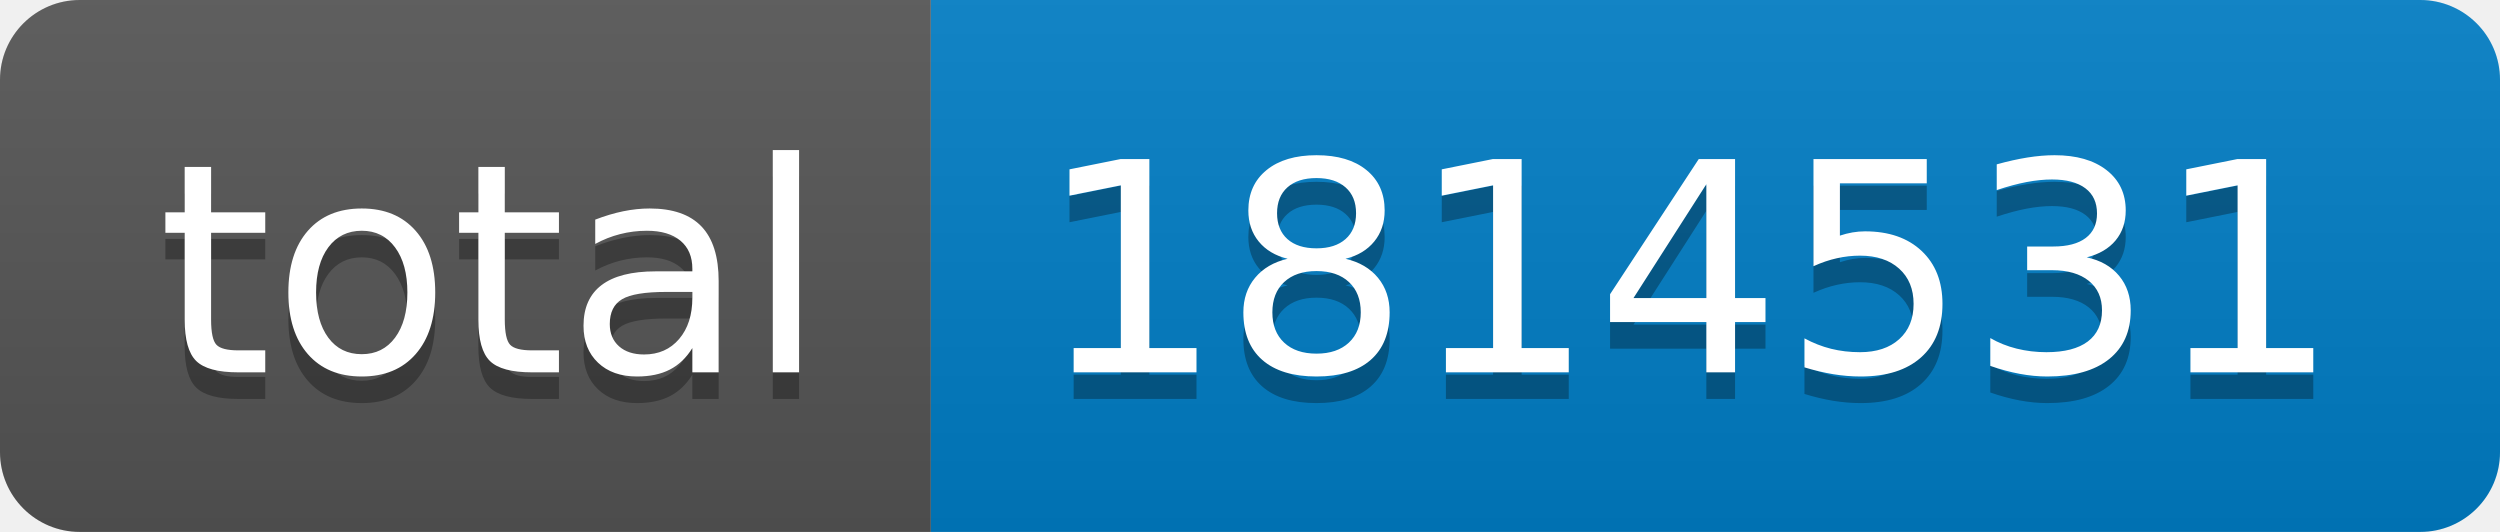
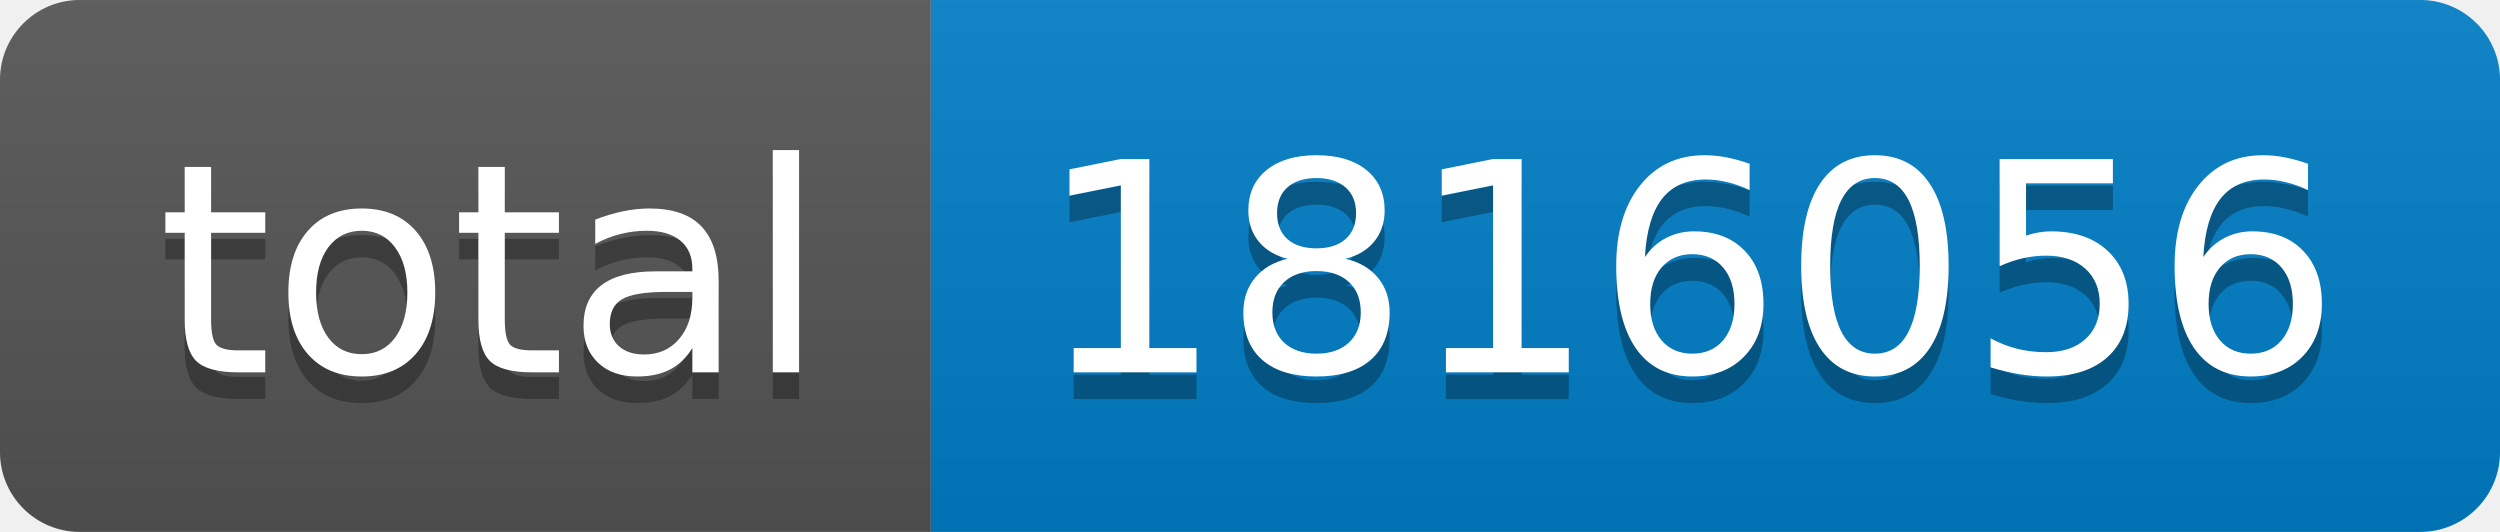
- <svg xmlns="http://www.w3.org/2000/svg" width="94" height="20" role="img" aria-label="total: 1814531">
+ <svg xmlns="http://www.w3.org/2000/svg" width="94" height="20" role="img" aria-label="total: 1816056">
  <linearGradient id="s" x2="0" y2="100%">
    <stop offset="0" stop-color="#bbb" stop-opacity=".1" />
    <stop offset="1" stop-opacity=".1" />
  </linearGradient>
  <clipPath id="r">
    <rect width="94" height="20" rx="3" fill="#fff" />
  </clipPath>
  <g clip-path="url(#r)">
    <rect width="35" height="20" fill="#555" />
    <rect x="35" width="59" height="20" fill="#007ec6" />
    <rect width="94" height="20" fill="url(#s)" />
  </g>
  <g fill="#fff" text-anchor="middle" font-family="Verdana,Geneva,DejaVu Sans,sans-serif" text-rendering="geometricPrecision" font-size="110">
    <text aria-hidden="true" x="185" y="150" fill="#010101" fill-opacity=".3" transform="scale(.1)" textLength="250">total</text>
    <text x="185" y="140" transform="scale(.1)" fill="#fff" textLength="250">total</text>
-     <text aria-hidden="true" x="635" y="150" fill="#010101" fill-opacity=".3" transform="scale(.1)" textLength="490">1814531</text>
-     <text x="635" y="140" transform="scale(.1)" fill="#fff" textLength="490">1814531</text>
+     <text aria-hidden="true" x="635" y="150" fill="#010101" fill-opacity=".3" transform="scale(.1)" textLength="490">1816056</text>
+     <text x="635" y="140" transform="scale(.1)" fill="#fff" textLength="490">1816056</text>
  </g>
</svg>
